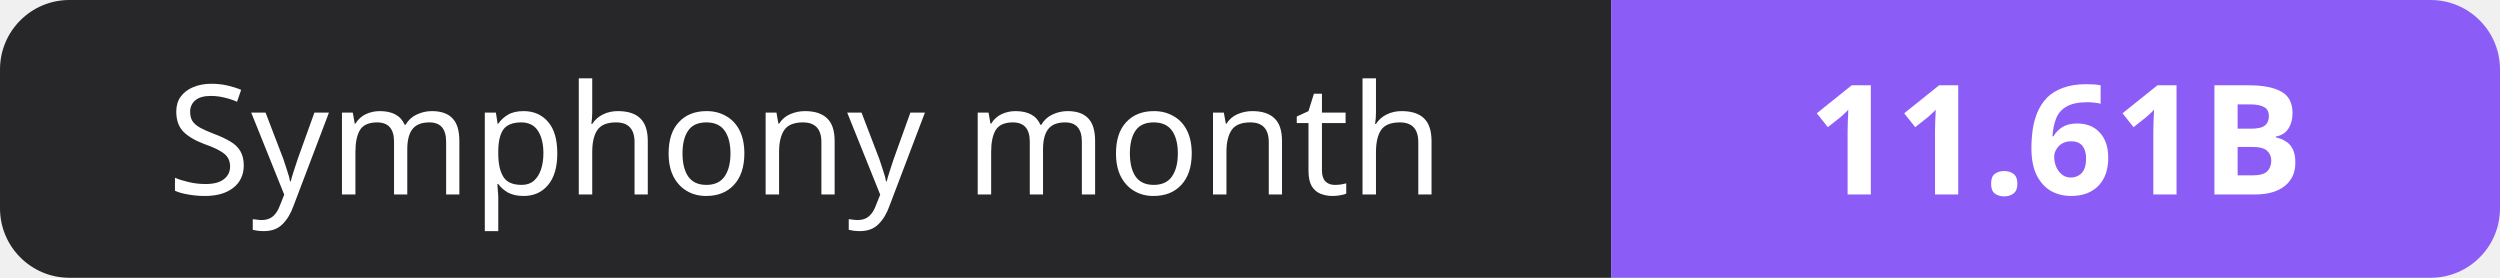
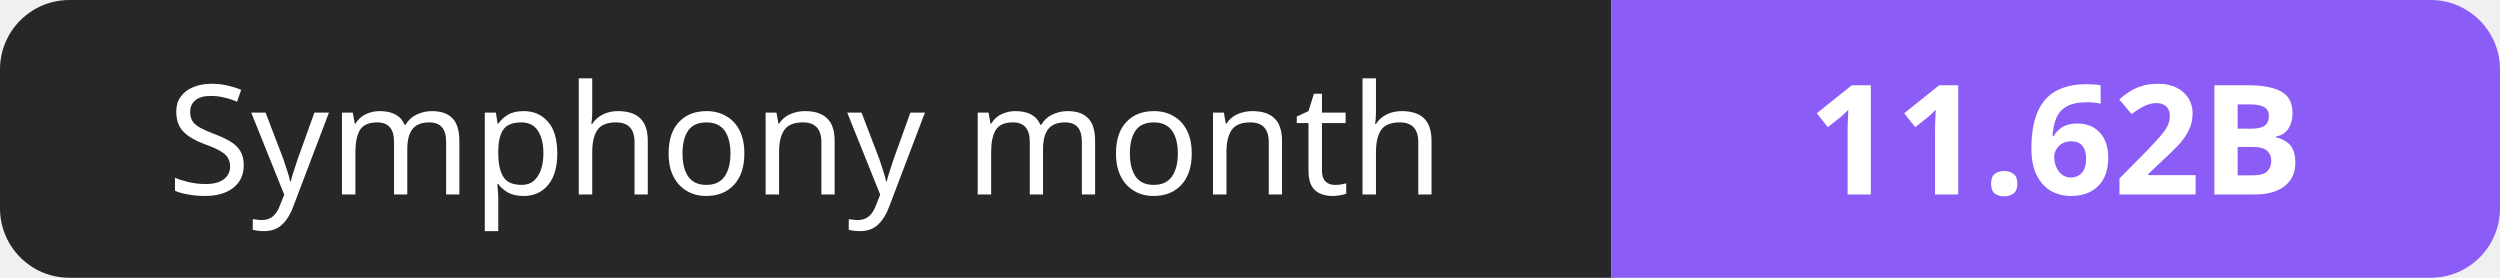
- <svg xmlns="http://www.w3.org/2000/svg" width="180" height="20" role="img" aria-label="Symphony month: 11.61B">
+ <svg xmlns="http://www.w3.org/2000/svg" width="180" height="20" role="img" aria-label="Symphony month: 11.62B">
  <clipPath id="r">
    <rect width="180" height="20" rx="5" fill="#fff" />
  </clipPath>
  <g clip-path="url(#r)">
    <rect width="116" height="20" fill="#27272a" />
    <rect x="116" width="64" height="20" fill="#8b5cf6" />
  </g>
  <g fill="#fff" text-anchor="middle" font-family="Verdana,Geneva,sans-serif" font-size="11">
    <text x="58.0" y="14">Symphony month</text>
-     <text x="148.0" y="14" font-weight="700">11.61B</text>
+     <text x="148.0" y="14" font-weight="700">11.62B</text>
  </g>
</svg>
